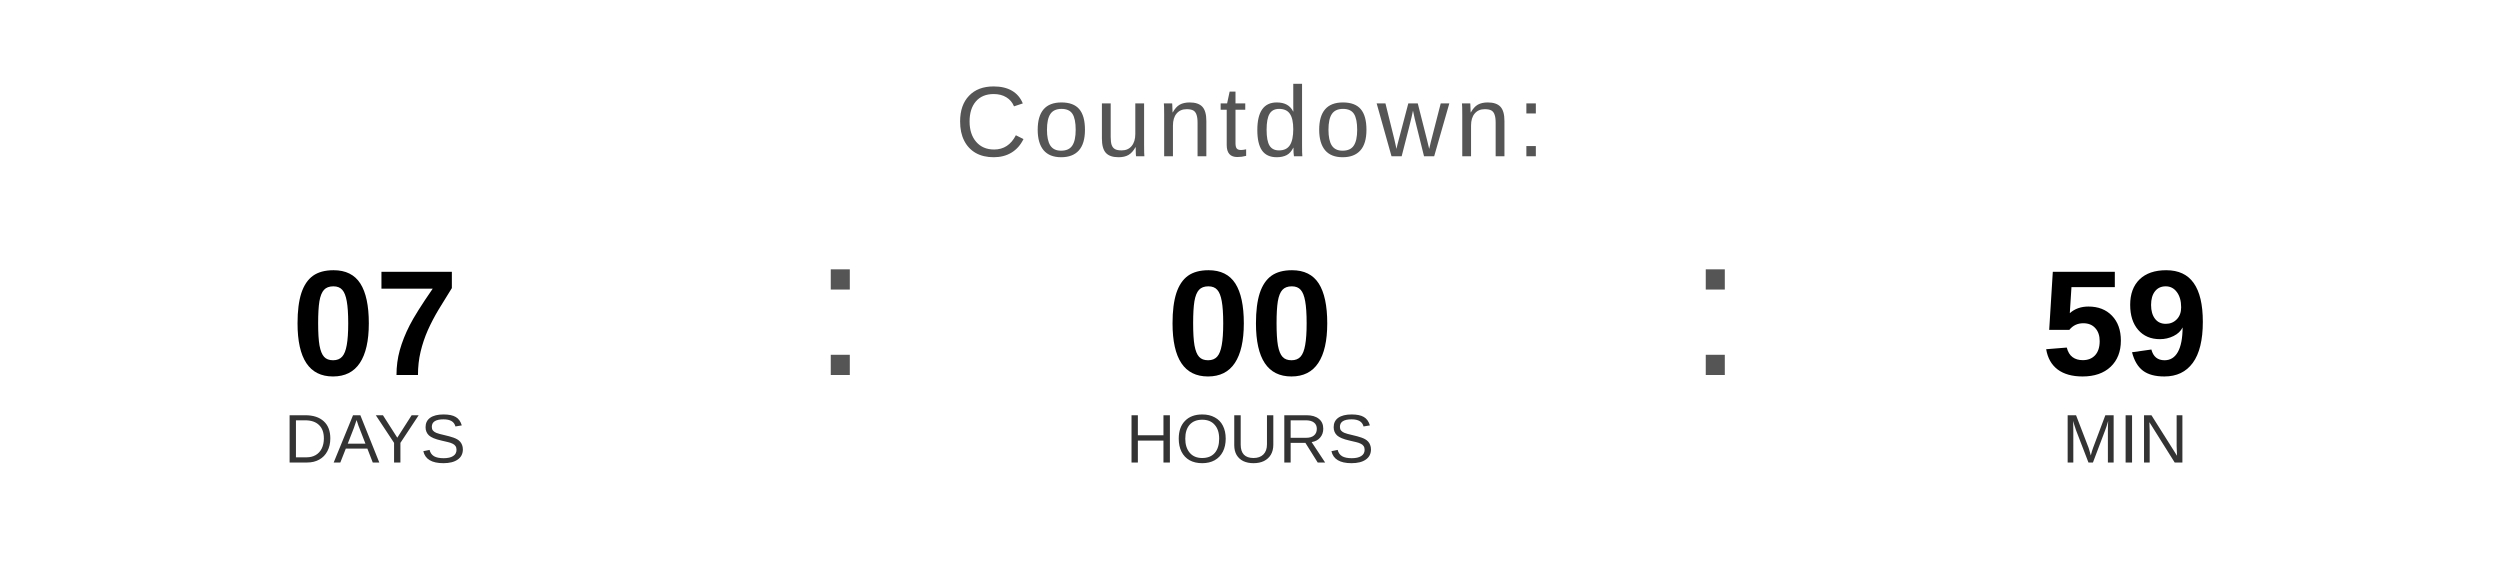
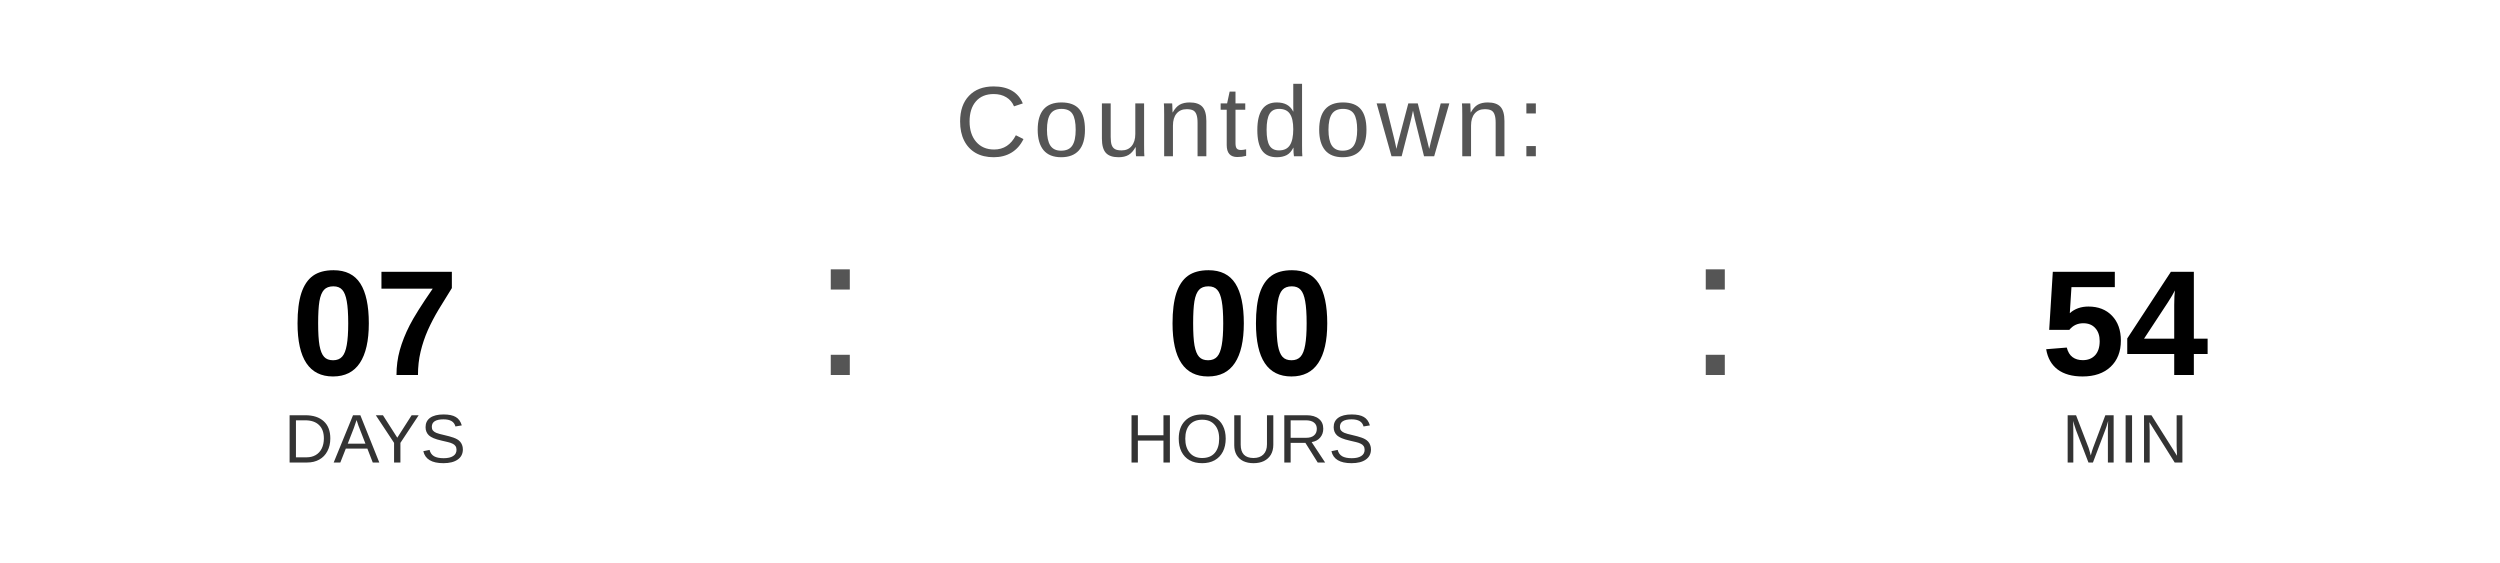
<svg xmlns="http://www.w3.org/2000/svg" width="400" height="90" viewBox="0 0 400 90">
  <text x="200" y="25" font-family="Arial, Helvetica, sans-serif" font-size="16" fill="#555555" text-anchor="middle" letter-spacing="1">
    Countdown:
  </text>
  <text x="60" y="60" font-family="Arial, Helvetica, sans-serif" font-size="24" font-weight="bold" fill="#000000" text-anchor="middle">07</text>
  <text x="60" y="74" font-family="Arial, Helvetica, sans-serif" font-size="11" fill="#333333" text-anchor="middle">DAYS</text>
  <text x="130" y="60" font-family="Arial, sans-serif" font-size="32" fill="#555555">:</text>
  <text x="200" y="60" font-family="Arial, Helvetica, sans-serif" font-size="24" font-weight="bold" fill="#000000" text-anchor="middle">00</text>
  <text x="200" y="74" font-family="Arial, Helvetica, sans-serif" font-size="11" fill="#333333" text-anchor="middle">HOURS</text>
  <text x="270" y="60" font-family="Arial, sans-serif" font-size="32" fill="#555555">:</text>
-   <text x="340" y="60" font-family="Arial, Helvetica, sans-serif" font-size="24" font-weight="bold" fill="#000000" text-anchor="middle">59</text>
+   <text x="340" y="60" font-family="Arial, Helvetica, sans-serif" font-size="24" font-weight="bold" fill="#000000" text-anchor="middle">54</text>
  <text x="340" y="74" font-family="Arial, Helvetica, sans-serif" font-size="11" fill="#333333" text-anchor="middle">MIN</text>
</svg>
